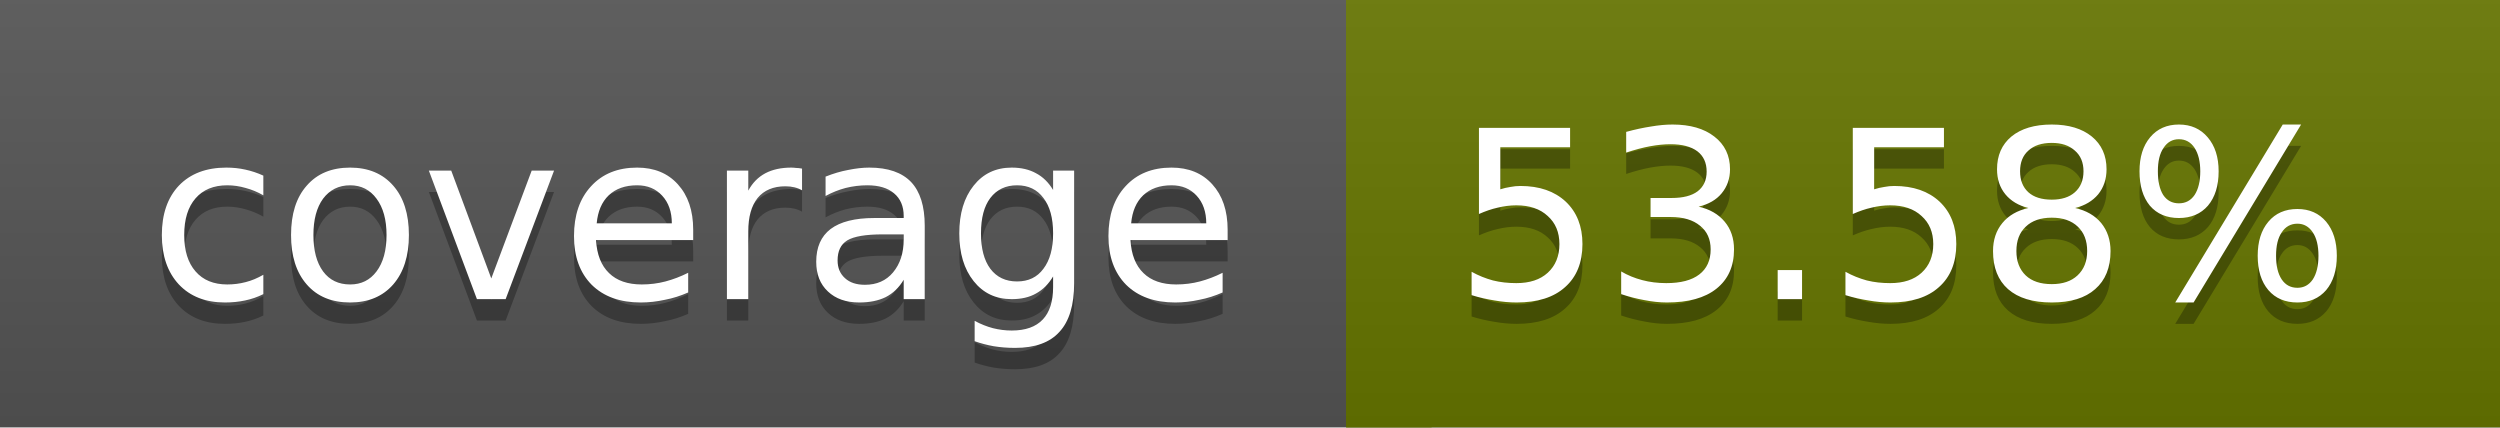
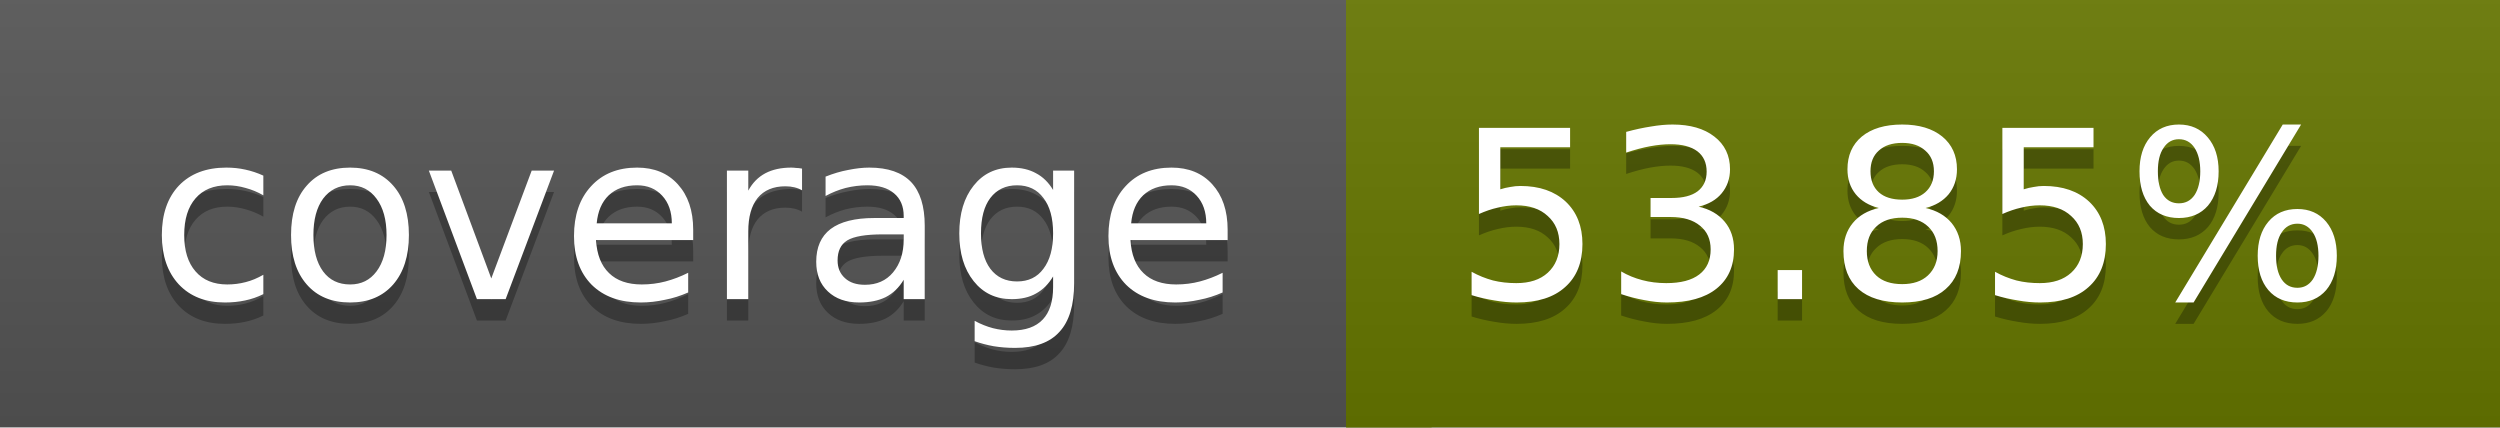
<svg xmlns="http://www.w3.org/2000/svg" width="117" height="20">
  <linearGradient id="a" x2="0" y2="100%">
    <stop offset="0" stop-color="#bbb" stop-opacity=".1" />
    <stop offset="1" stop-opacity=".1" />
  </linearGradient>
  <rect rx="0" width="117" height="20" fill="#555" />
-   <rect rx="0" x="63" width="54" height="20" fill="#677600" />
-   <path fill="#677600" d="M63 0h4v20h-4z" />
+   <rect rx="0" x="63" width="54" height="20" fill="#667700" />
+   <path fill="#667700" d="M63 0h4v20h-4z" />
  <rect rx="0" width="117" height="20" fill="url(#a)" />
  <g fill="#fff" text-anchor="middle" font-family="DejaVu Sans,Verdana,Geneva,sans-serif" font-size="11">
    <text x="32.5" y="15" fill="#010101" fill-opacity=".3">coverage</text>
    <text x="32.5" y="14">coverage</text>
-     <text x="89" y="15" fill="#010101" fill-opacity=".3">53.58%</text>
-     <text x="89" y="14">53.58%</text>
+     <text x="89" y="15" fill="#010101" fill-opacity=".3">53.85%</text>
+     <text x="89" y="14">53.85%</text>
  </g>
</svg>
